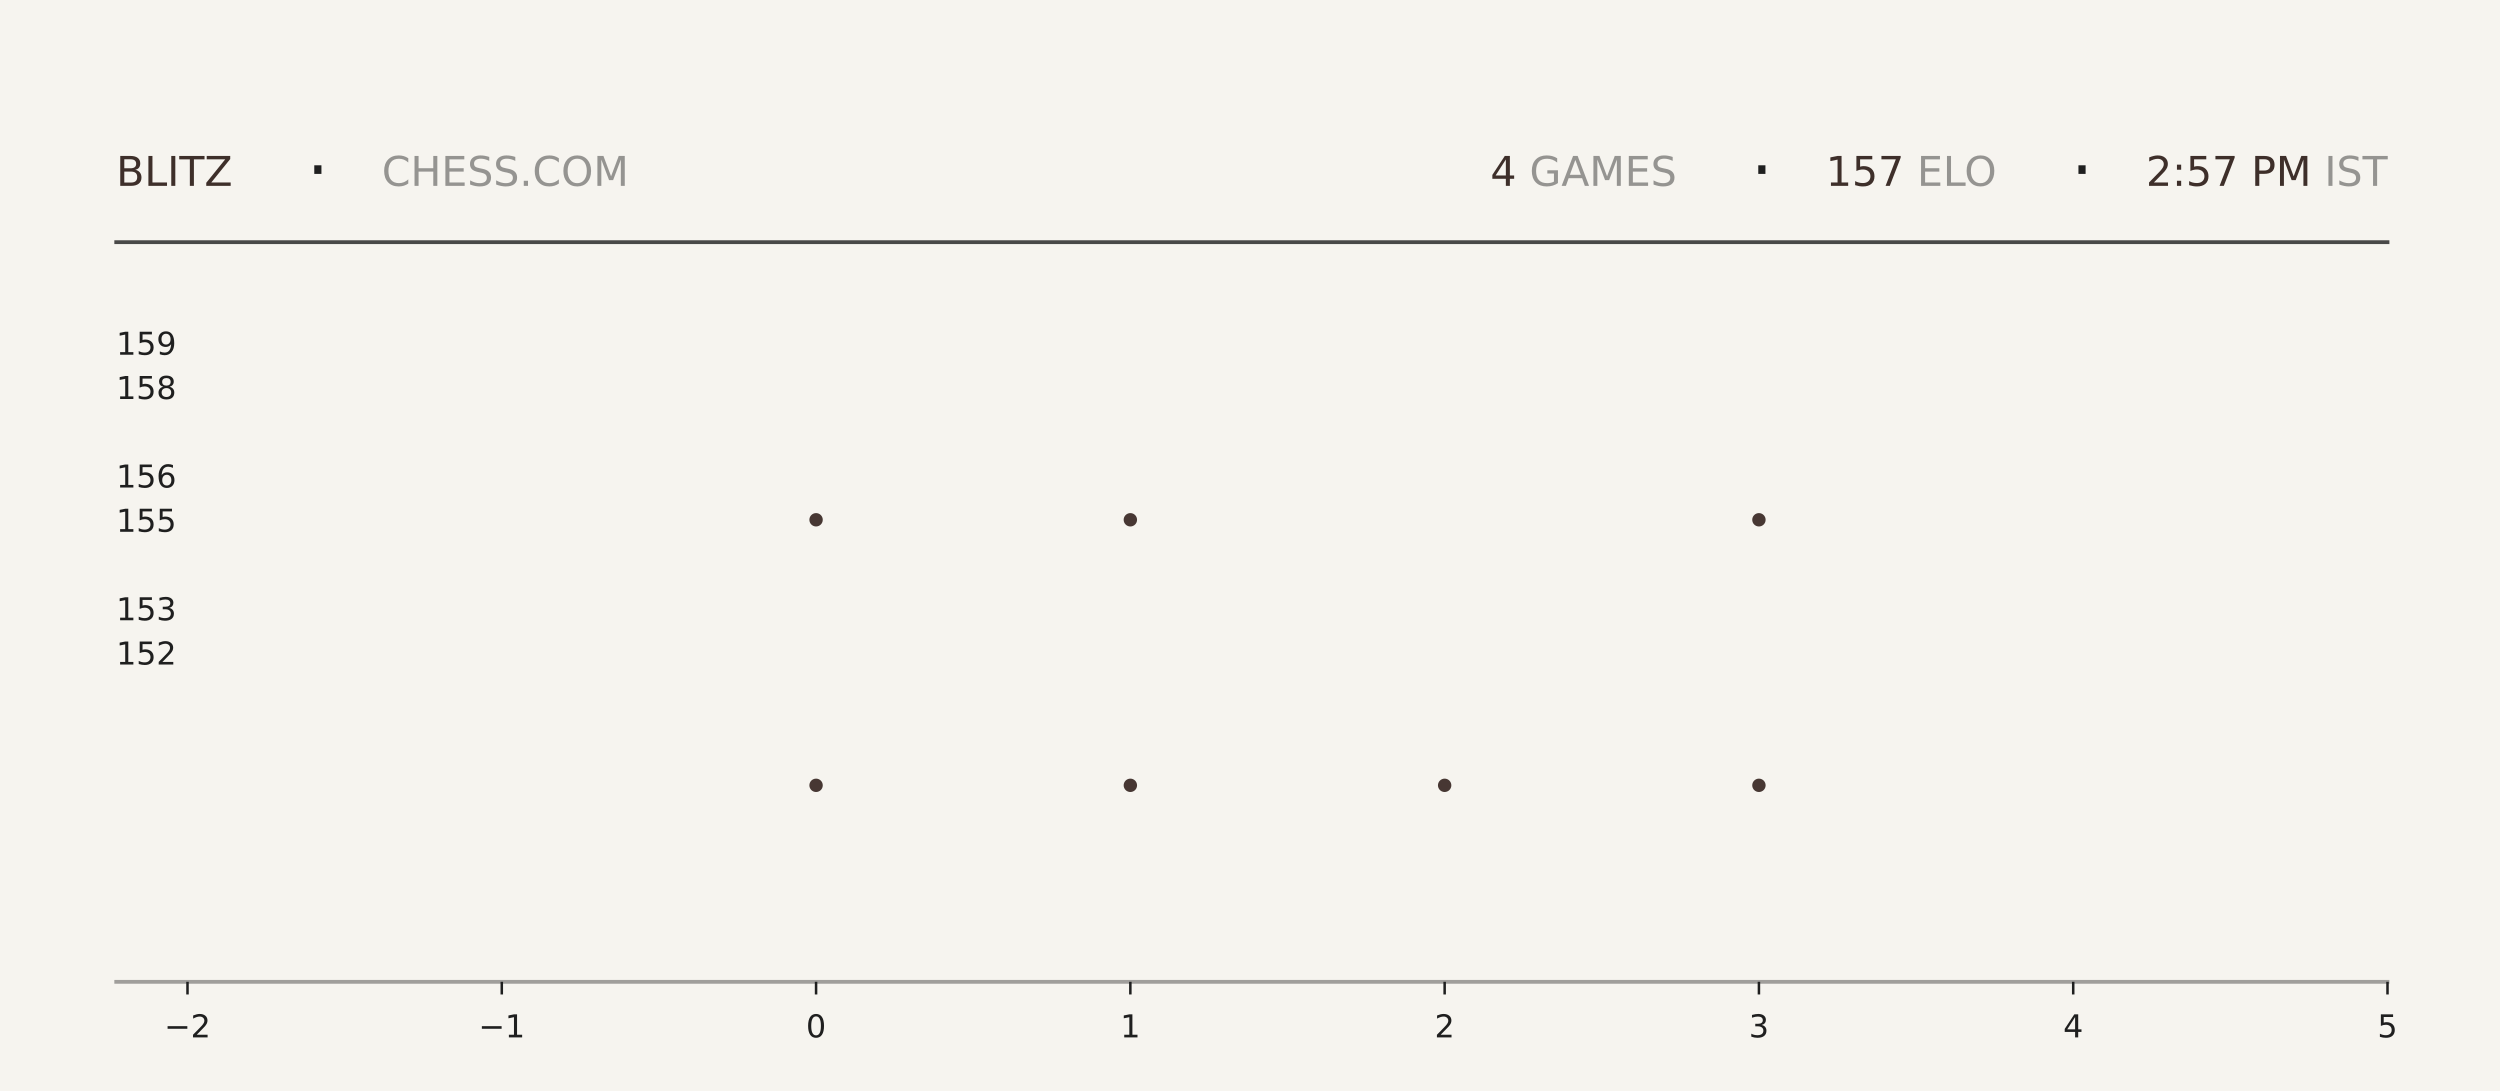
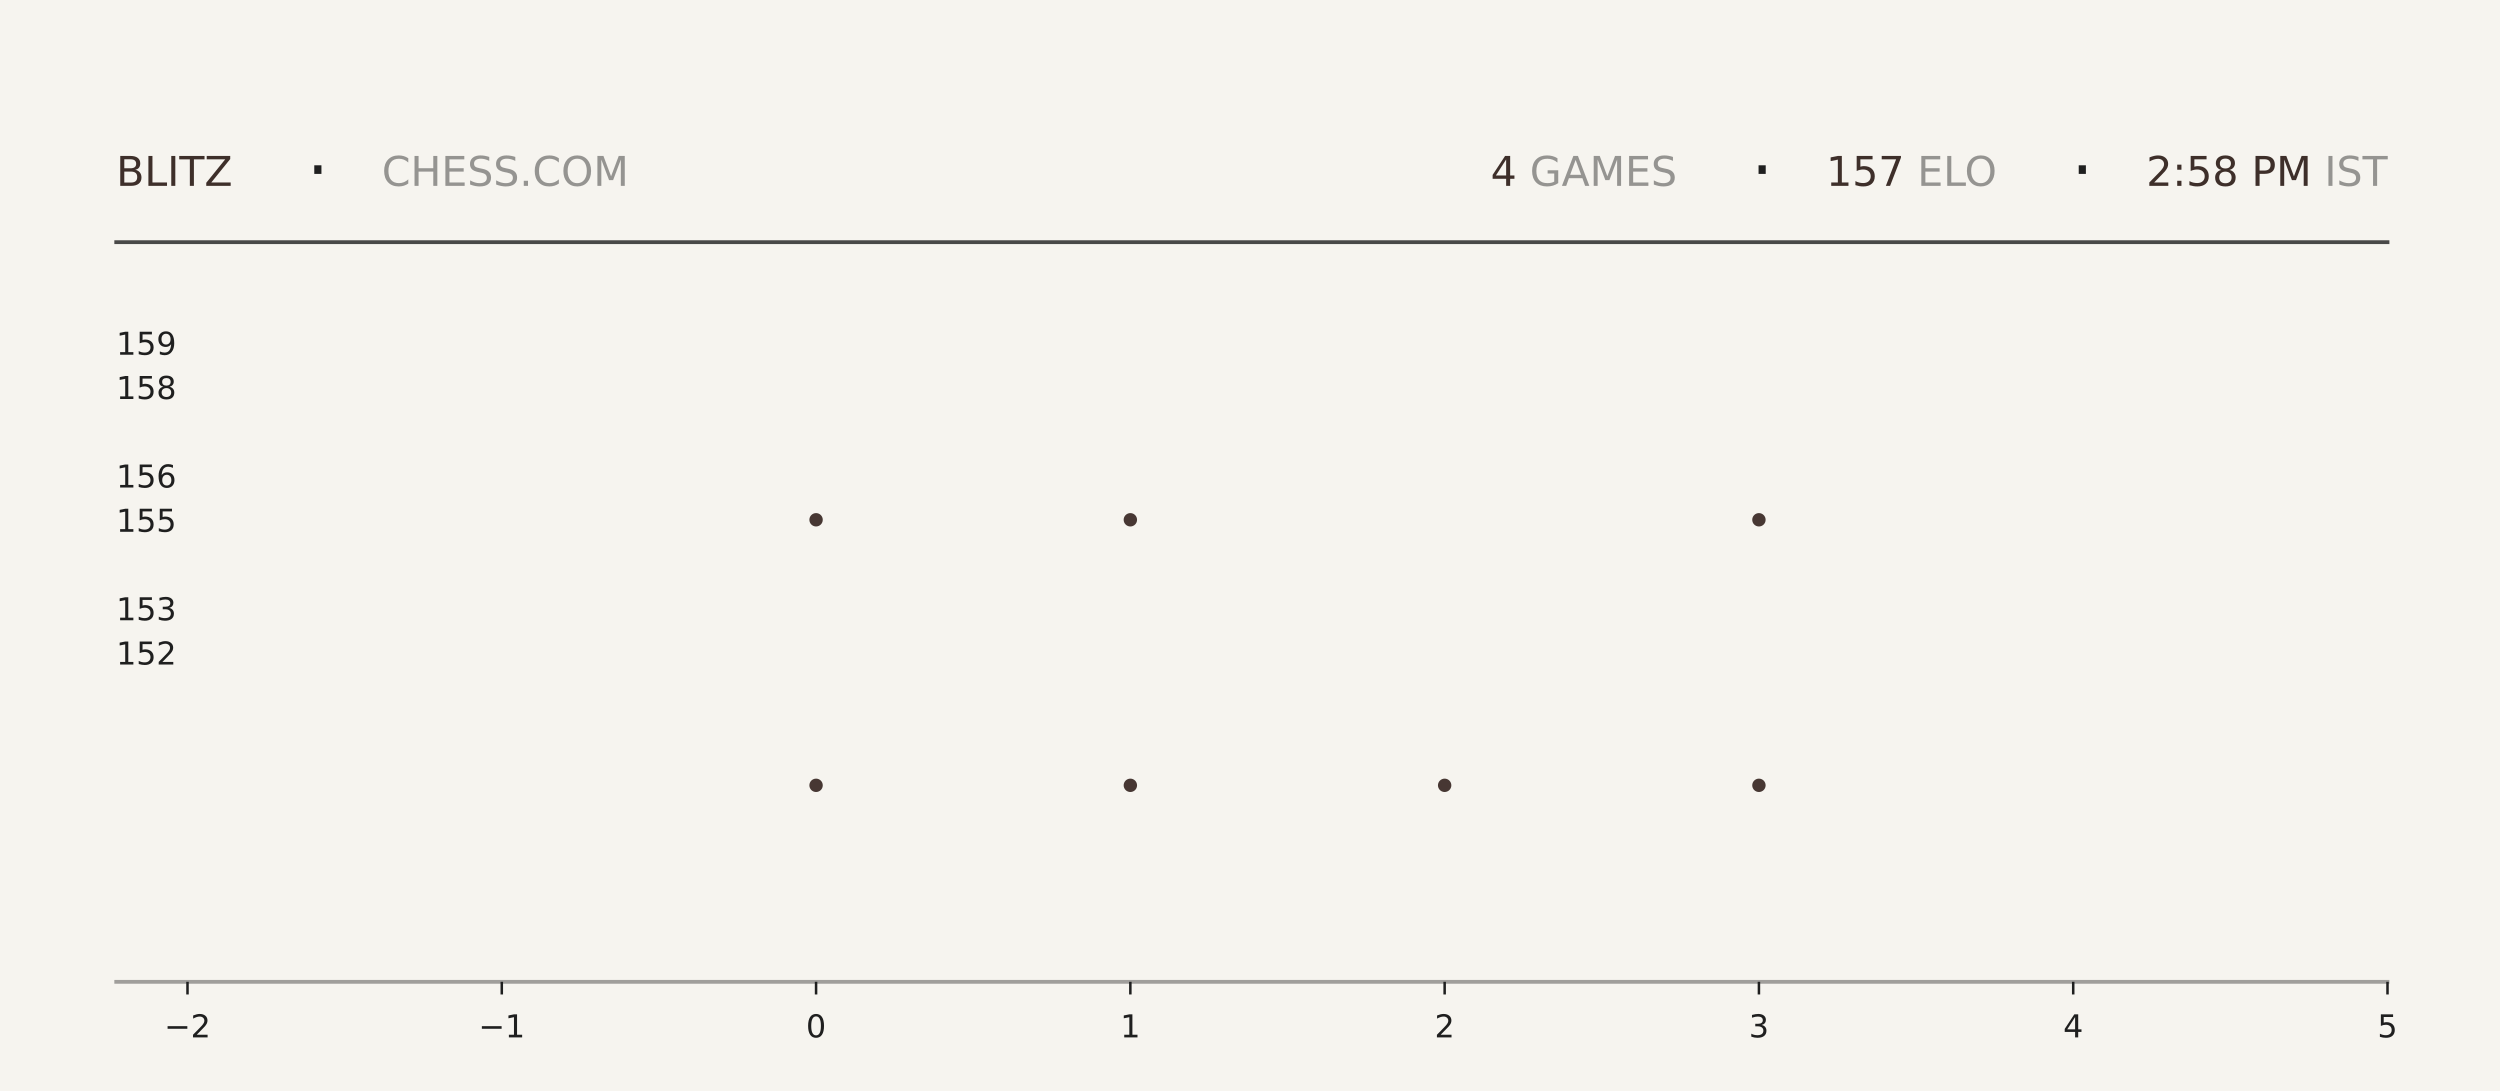
<svg xmlns="http://www.w3.org/2000/svg" xmlns:xlink="http://www.w3.org/1999/xlink" width="792pt" height="345.6pt" viewBox="0 0 792 345.6" version="1.1">
  <defs>
    <style type="text/css">*{stroke-linejoin: round; stroke-linecap: butt}</style>
  </defs>
  <g id="figure_1">
    <g id="patch_1">
      <path d="M 0 345.6  L 792 345.6  L 792 0  L 0 0  z " style="fill: #f6f4ef" />
    </g>
    <g id="axes_1">
      <g id="patch_2">
        <path d="M 59.4 311.04  L 756.36 311.04  L 756.36 103.68  L 59.4 103.68  z " style="fill: #f6f4ef" />
      </g>
      <g id="PathCollection_1">
        <defs>
-           <path id="m45ce73ba62" d="M 0 2.121  C 0.563 2.121 1.102 1.898 1.5 1.5  C 1.898 1.102 2.121 0.563 2.121 0  C 2.121 -0.563 1.898 -1.102 1.5 -1.5  C 1.102 -1.898 0.563 -2.121 0 -2.121  C -0.563 -2.121 -1.102 -1.898 -1.5 -1.5  C -1.898 -1.102 -2.121 -0.563 -2.121 0  C -2.121 0.563 -1.898 1.102 -1.5 1.5  C -1.102 1.898 -0.563 2.121 0 2.121  z " />
-         </defs>
-         <g clip-path="url(#p4a90243c20)">
-           <use xlink:href="#m45ce73ba62" x="258.531" y="248.79" style="fill: #3e2f2a; fill-opacity: 0.95" />
-           <use xlink:href="#m45ce73ba62" x="258.531" y="164.668" style="fill: #3e2f2a; fill-opacity: 0.95" />
+           <path id="m19b7023b6f" d="M 0 2.121  C 0.563 2.121 1.102 1.898 1.5 1.5  C 1.898 1.102 2.121 0.563 2.121 0  C 2.121 -0.563 1.898 -1.102 1.5 -1.5  C 1.102 -1.898 0.563 -2.121 0 -2.121  C -0.563 -2.121 -1.102 -1.898 -1.5 -1.5  C -1.898 -1.102 -2.121 -0.563 -2.121 0  C -2.121 0.563 -1.898 1.102 -1.5 1.5  C -1.102 1.898 -0.563 2.121 0 2.121  z " />
+         </defs>
+         <g clip-path="url(#pdea4eff759)">
+           <use xlink:href="#m19b7023b6f" x="258.531" y="248.79" style="fill: #3e2f2a; fill-opacity: 0.95" />
+           <use xlink:href="#m19b7023b6f" x="258.531" y="164.668" style="fill: #3e2f2a; fill-opacity: 0.95" />
        </g>
      </g>
      <g id="PathCollection_2">
-         <g clip-path="url(#p4a90243c20)">
-           <use xlink:href="#m45ce73ba62" x="358.097" y="248.79" style="fill: #3e2f2a; fill-opacity: 0.95" />
-           <use xlink:href="#m45ce73ba62" x="358.097" y="164.668" style="fill: #3e2f2a; fill-opacity: 0.95" />
-           <use xlink:href="#m45ce73ba62" x="358.097" y="80.547" style="fill: #3e2f2a; fill-opacity: 0.95" />
+         <g clip-path="url(#pdea4eff759)">
+           <use xlink:href="#m19b7023b6f" x="358.097" y="248.79" style="fill: #3e2f2a; fill-opacity: 0.95" />
+           <use xlink:href="#m19b7023b6f" x="358.097" y="164.668" style="fill: #3e2f2a; fill-opacity: 0.95" />
+           <use xlink:href="#m19b7023b6f" x="358.097" y="80.547" style="fill: #3e2f2a; fill-opacity: 0.95" />
        </g>
      </g>
      <g id="PathCollection_3">
-         <g clip-path="url(#p4a90243c20)">
-           <use xlink:href="#m45ce73ba62" x="457.663" y="248.79" style="fill: #3e2f2a; fill-opacity: 0.95" />
+         <g clip-path="url(#pdea4eff759)">
+           <use xlink:href="#m19b7023b6f" x="457.663" y="248.79" style="fill: #3e2f2a; fill-opacity: 0.95" />
        </g>
      </g>
      <g id="PathCollection_4">
-         <g clip-path="url(#p4a90243c20)">
-           <use xlink:href="#m45ce73ba62" x="557.229" y="248.79" style="fill: #3e2f2a; fill-opacity: 0.95" />
-           <use xlink:href="#m45ce73ba62" x="557.229" y="164.668" style="fill: #3e2f2a; fill-opacity: 0.95" />
-           <use xlink:href="#m45ce73ba62" x="557.229" y="80.547" style="fill: #3e2f2a; fill-opacity: 0.95" />
+         <g clip-path="url(#pdea4eff759)">
+           <use xlink:href="#m19b7023b6f" x="557.229" y="248.79" style="fill: #3e2f2a; fill-opacity: 0.95" />
+           <use xlink:href="#m19b7023b6f" x="557.229" y="164.668" style="fill: #3e2f2a; fill-opacity: 0.95" />
+           <use xlink:href="#m19b7023b6f" x="557.229" y="80.547" style="fill: #3e2f2a; fill-opacity: 0.95" />
        </g>
      </g>
      <g id="matplotlib.axis_1">
        <g id="xtick_1">
          <g id="line2d_1">
            <defs>
-               <path id="m5dd2efcb9b" d="M 0 0  L 0 4  " style="stroke: #1f1f1f; stroke-width: 0.8" />
+               <path id="m2397609512" d="M 0 0  L 0 4  " style="stroke: #1f1f1f; stroke-width: 0.8" />
            </defs>
            <g>
-               <use xlink:href="#m5dd2efcb9b" x="59.4" y="311.04" style="fill: #1f1f1f; stroke: #1f1f1f; stroke-width: 0.8" />
+               <use xlink:href="#m2397609512" x="59.4" y="311.04" style="fill: #1f1f1f; stroke: #1f1f1f; stroke-width: 0.8" />
            </g>
          </g>
          <g id="text_1">
            <g style="fill: #1f1f1f" transform="translate(52.02891 328.6384) scale(0.1 -0.1)">
              <defs>
                <path id="DejaVuSans-2212" d="M 678 2272  L 4684 2272  L 4684 1741  L 678 1741  L 678 2272  z " transform="scale(0.015625)" />
                <path id="DejaVuSans-32" d="M 1228 531  L 3431 531  L 3431 0  L 469 0  L 469 531  Q 828 903 1448 1529  Q 2069 2156 2228 2338  Q 2531 2678 2651 2914  Q 2772 3150 2772 3378  Q 2772 3750 2511 3984  Q 2250 4219 1831 4219  Q 1534 4219 1204 4116  Q 875 4013 500 3803  L 500 4441  Q 881 4594 1212 4672  Q 1544 4750 1819 4750  Q 2544 4750 2975 4387  Q 3406 4025 3406 3419  Q 3406 3131 3298 2873  Q 3191 2616 2906 2266  Q 2828 2175 2409 1742  Q 1991 1309 1228 531  z " transform="scale(0.015625)" />
              </defs>
              <use xlink:href="#DejaVuSans-2212" />
              <use xlink:href="#DejaVuSans-32" transform="translate(83.78906 0)" />
            </g>
          </g>
        </g>
        <g id="xtick_2">
          <g id="line2d_2">
            <g>
-               <use xlink:href="#m5dd2efcb9b" x="158.966" y="311.04" style="fill: #1f1f1f; stroke: #1f1f1f; stroke-width: 0.8" />
+               <use xlink:href="#m2397609512" x="158.966" y="311.04" style="fill: #1f1f1f; stroke: #1f1f1f; stroke-width: 0.8" />
            </g>
          </g>
          <g id="text_2">
            <g style="fill: #1f1f1f" transform="translate(151.5946 328.6384) scale(0.1 -0.1)">
              <defs>
                <path id="DejaVuSans-31" d="M 794 531  L 1825 531  L 1825 4091  L 703 3866  L 703 4441  L 1819 4666  L 2450 4666  L 2450 531  L 3481 531  L 3481 0  L 794 0  L 794 531  z " transform="scale(0.015625)" />
              </defs>
              <use xlink:href="#DejaVuSans-2212" />
              <use xlink:href="#DejaVuSans-31" transform="translate(83.78906 0)" />
            </g>
          </g>
        </g>
        <g id="xtick_3">
          <g id="line2d_3">
            <g>
-               <use xlink:href="#m5dd2efcb9b" x="258.531" y="311.04" style="fill: #1f1f1f; stroke: #1f1f1f; stroke-width: 0.8" />
+               <use xlink:href="#m2397609512" x="258.531" y="311.04" style="fill: #1f1f1f; stroke: #1f1f1f; stroke-width: 0.8" />
            </g>
          </g>
          <g id="text_3">
            <g style="fill: #1f1f1f" transform="translate(255.3502 328.6384) scale(0.1 -0.1)">
              <defs>
                <path id="DejaVuSans-30" d="M 2034 4250  Q 1547 4250 1301 3770  Q 1056 3291 1056 2328  Q 1056 1369 1301 889  Q 1547 409 2034 409  Q 2525 409 2770 889  Q 3016 1369 3016 2328  Q 3016 3291 2770 3770  Q 2525 4250 2034 4250  z M 2034 4750  Q 2819 4750 3233 4129  Q 3647 3509 3647 2328  Q 3647 1150 3233 529  Q 2819 -91 2034 -91  Q 1250 -91 836 529  Q 422 1150 422 2328  Q 422 3509 836 4129  Q 1250 4750 2034 4750  z " transform="scale(0.015625)" />
              </defs>
              <use xlink:href="#DejaVuSans-30" />
            </g>
          </g>
        </g>
        <g id="xtick_4">
          <g id="line2d_4">
            <g>
-               <use xlink:href="#m5dd2efcb9b" x="358.097" y="311.04" style="fill: #1f1f1f; stroke: #1f1f1f; stroke-width: 0.8" />
+               <use xlink:href="#m2397609512" x="358.097" y="311.04" style="fill: #1f1f1f; stroke: #1f1f1f; stroke-width: 0.8" />
            </g>
          </g>
          <g id="text_4">
            <g style="fill: #1f1f1f" transform="translate(354.9159 328.6384) scale(0.1 -0.1)">
              <use xlink:href="#DejaVuSans-31" />
            </g>
          </g>
        </g>
        <g id="xtick_5">
          <g id="line2d_5">
            <g>
-               <use xlink:href="#m5dd2efcb9b" x="457.663" y="311.04" style="fill: #1f1f1f; stroke: #1f1f1f; stroke-width: 0.8" />
+               <use xlink:href="#m2397609512" x="457.663" y="311.04" style="fill: #1f1f1f; stroke: #1f1f1f; stroke-width: 0.8" />
            </g>
          </g>
          <g id="text_5">
            <g style="fill: #1f1f1f" transform="translate(454.4816 328.6384) scale(0.1 -0.1)">
              <use xlink:href="#DejaVuSans-32" />
            </g>
          </g>
        </g>
        <g id="xtick_6">
          <g id="line2d_6">
            <g>
-               <use xlink:href="#m5dd2efcb9b" x="557.229" y="311.04" style="fill: #1f1f1f; stroke: #1f1f1f; stroke-width: 0.8" />
+               <use xlink:href="#m2397609512" x="557.229" y="311.04" style="fill: #1f1f1f; stroke: #1f1f1f; stroke-width: 0.8" />
            </g>
          </g>
          <g id="text_6">
            <g style="fill: #1f1f1f" transform="translate(554.0473 328.6384) scale(0.1 -0.1)">
              <defs>
                <path id="DejaVuSans-33" d="M 2597 2516  Q 3050 2419 3304 2112  Q 3559 1806 3559 1356  Q 3559 666 3084 287  Q 2609 -91 1734 -91  Q 1441 -91 1130 -33  Q 819 25 488 141  L 488 750  Q 750 597 1062 519  Q 1375 441 1716 441  Q 2309 441 2620 675  Q 2931 909 2931 1356  Q 2931 1769 2642 2001  Q 2353 2234 1838 2234  L 1294 2234  L 1294 2753  L 1863 2753  Q 2328 2753 2575 2939  Q 2822 3125 2822 3475  Q 2822 3834 2567 4026  Q 2313 4219 1838 4219  Q 1578 4219 1281 4162  Q 984 4106 628 3988  L 628 4550  Q 988 4650 1302 4700  Q 1616 4750 1894 4750  Q 2613 4750 3031 4423  Q 3450 4097 3450 3541  Q 3450 3153 3228 2886  Q 3006 2619 2597 2516  z " transform="scale(0.015625)" />
              </defs>
              <use xlink:href="#DejaVuSans-33" />
            </g>
          </g>
        </g>
        <g id="xtick_7">
          <g id="line2d_7">
            <g>
-               <use xlink:href="#m5dd2efcb9b" x="656.794" y="311.04" style="fill: #1f1f1f; stroke: #1f1f1f; stroke-width: 0.8" />
+               <use xlink:href="#m2397609512" x="656.794" y="311.04" style="fill: #1f1f1f; stroke: #1f1f1f; stroke-width: 0.8" />
            </g>
          </g>
          <g id="text_7">
            <g style="fill: #1f1f1f" transform="translate(653.613 328.6384) scale(0.1 -0.1)">
              <defs>
                <path id="DejaVuSans-34" d="M 2419 4116  L 825 1625  L 2419 1625  L 2419 4116  z M 2253 4666  L 3047 4666  L 3047 1625  L 3713 1625  L 3713 1100  L 3047 1100  L 3047 0  L 2419 0  L 2419 1100  L 313 1100  L 313 1709  L 2253 4666  z " transform="scale(0.015625)" />
              </defs>
              <use xlink:href="#DejaVuSans-34" />
            </g>
          </g>
        </g>
        <g id="xtick_8">
          <g id="line2d_8">
            <g>
-               <use xlink:href="#m5dd2efcb9b" x="756.36" y="311.04" style="fill: #1f1f1f; stroke: #1f1f1f; stroke-width: 0.8" />
+               <use xlink:href="#m2397609512" x="756.36" y="311.04" style="fill: #1f1f1f; stroke: #1f1f1f; stroke-width: 0.8" />
            </g>
          </g>
          <g id="text_8">
            <g style="fill: #1f1f1f" transform="translate(753.1788 328.6384) scale(0.1 -0.1)">
              <defs>
                <path id="DejaVuSans-35" d="M 691 4666  L 3169 4666  L 3169 4134  L 1269 4134  L 1269 2991  Q 1406 3038 1543 3061  Q 1681 3084 1819 3084  Q 2600 3084 3056 2656  Q 3513 2228 3513 1497  Q 3513 744 3044 326  Q 2575 -91 1722 -91  Q 1428 -91 1123 -41  Q 819 9 494 109  L 494 744  Q 775 591 1075 516  Q 1375 441 1709 441  Q 2250 441 2565 725  Q 2881 1009 2881 1497  Q 2881 1984 2565 2268  Q 2250 2553 1709 2553  Q 1456 2553 1204 2497  Q 953 2441 691 2322  L 691 4666  z " transform="scale(0.015625)" />
              </defs>
              <use xlink:href="#DejaVuSans-35" />
            </g>
          </g>
        </g>
      </g>
      <g id="matplotlib.axis_2">
        <g id="ytick_1">
          <g id="line2d_9" />
          <g id="text_9">
            <g style="fill: #1f1f1f" transform="translate(36.8125 210.5283) scale(0.1 -0.1)">
              <use xlink:href="#DejaVuSans-31" />
              <use xlink:href="#DejaVuSans-35" transform="translate(63.62305 0)" />
              <use xlink:href="#DejaVuSans-32" transform="translate(127.2461 0)" />
            </g>
          </g>
        </g>
        <g id="ytick_2">
          <g id="line2d_10" />
          <g id="text_10">
            <g style="fill: #1f1f1f" transform="translate(36.8125 196.508) scale(0.1 -0.1)">
              <use xlink:href="#DejaVuSans-31" />
              <use xlink:href="#DejaVuSans-35" transform="translate(63.62305 0)" />
              <use xlink:href="#DejaVuSans-33" transform="translate(127.2461 0)" />
            </g>
          </g>
        </g>
        <g id="ytick_3">
          <g id="line2d_11" />
          <g id="text_11">
            <g style="fill: #1f1f1f" transform="translate(36.8125 168.4675) scale(0.1 -0.1)">
              <use xlink:href="#DejaVuSans-31" />
              <use xlink:href="#DejaVuSans-35" transform="translate(63.62305 0)" />
              <use xlink:href="#DejaVuSans-35" transform="translate(127.2461 0)" />
            </g>
          </g>
        </g>
        <g id="ytick_4">
          <g id="line2d_12" />
          <g id="text_12">
            <g style="fill: #1f1f1f" transform="translate(36.8125 154.4472) scale(0.1 -0.1)">
              <defs>
                <path id="DejaVuSans-36" d="M 2113 2584  Q 1688 2584 1439 2293  Q 1191 2003 1191 1497  Q 1191 994 1439 701  Q 1688 409 2113 409  Q 2538 409 2786 701  Q 3034 994 3034 1497  Q 3034 2003 2786 2293  Q 2538 2584 2113 2584  z M 3366 4563  L 3366 3988  Q 3128 4100 2886 4159  Q 2644 4219 2406 4219  Q 1781 4219 1451 3797  Q 1122 3375 1075 2522  Q 1259 2794 1537 2939  Q 1816 3084 2150 3084  Q 2853 3084 3261 2657  Q 3669 2231 3669 1497  Q 3669 778 3244 343  Q 2819 -91 2113 -91  Q 1303 -91 875 529  Q 447 1150 447 2328  Q 447 3434 972 4092  Q 1497 4750 2381 4750  Q 2619 4750 2861 4703  Q 3103 4656 3366 4563  z " transform="scale(0.015625)" />
              </defs>
              <use xlink:href="#DejaVuSans-31" />
              <use xlink:href="#DejaVuSans-35" transform="translate(63.62305 0)" />
              <use xlink:href="#DejaVuSans-36" transform="translate(127.2461 0)" />
            </g>
          </g>
        </g>
        <g id="ytick_5">
          <g id="line2d_13" />
          <g id="text_13">
            <g style="fill: #1f1f1f" transform="translate(36.8125 126.4066) scale(0.1 -0.1)">
              <defs>
                <path id="DejaVuSans-38" d="M 2034 2216  Q 1584 2216 1326 1975  Q 1069 1734 1069 1313  Q 1069 891 1326 650  Q 1584 409 2034 409  Q 2484 409 2743 651  Q 3003 894 3003 1313  Q 3003 1734 2745 1975  Q 2488 2216 2034 2216  z M 1403 2484  Q 997 2584 770 2862  Q 544 3141 544 3541  Q 544 4100 942 4425  Q 1341 4750 2034 4750  Q 2731 4750 3128 4425  Q 3525 4100 3525 3541  Q 3525 3141 3298 2862  Q 3072 2584 2669 2484  Q 3125 2378 3379 2068  Q 3634 1759 3634 1313  Q 3634 634 3220 271  Q 2806 -91 2034 -91  Q 1263 -91 848 271  Q 434 634 434 1313  Q 434 1759 690 2068  Q 947 2378 1403 2484  z M 1172 3481  Q 1172 3119 1398 2916  Q 1625 2713 2034 2713  Q 2441 2713 2670 2916  Q 2900 3119 2900 3481  Q 2900 3844 2670 4047  Q 2441 4250 2034 4250  Q 1625 4250 1398 4047  Q 1172 3844 1172 3481  z " transform="scale(0.015625)" />
              </defs>
              <use xlink:href="#DejaVuSans-31" />
              <use xlink:href="#DejaVuSans-35" transform="translate(63.62305 0)" />
              <use xlink:href="#DejaVuSans-38" transform="translate(127.2461 0)" />
            </g>
          </g>
        </g>
        <g id="ytick_6">
          <g id="line2d_14" />
          <g id="text_14">
            <g style="fill: #1f1f1f" transform="translate(36.8125 112.3863) scale(0.1 -0.1)">
              <defs>
                <path id="DejaVuSans-39" d="M 703 97  L 703 672  Q 941 559 1184 500  Q 1428 441 1663 441  Q 2288 441 2617 861  Q 2947 1281 2994 2138  Q 2813 1869 2534 1725  Q 2256 1581 1919 1581  Q 1219 1581 811 2004  Q 403 2428 403 3163  Q 403 3881 828 4315  Q 1253 4750 1959 4750  Q 2769 4750 3195 4129  Q 3622 3509 3622 2328  Q 3622 1225 3098 567  Q 2575 -91 1691 -91  Q 1453 -91 1209 -44  Q 966 3 703 97  z M 1959 2075  Q 2384 2075 2632 2365  Q 2881 2656 2881 3163  Q 2881 3666 2632 3958  Q 2384 4250 1959 4250  Q 1534 4250 1286 3958  Q 1038 3666 1038 3163  Q 1038 2656 1286 2365  Q 1534 2075 1959 2075  z " transform="scale(0.015625)" />
              </defs>
              <use xlink:href="#DejaVuSans-31" />
              <use xlink:href="#DejaVuSans-35" transform="translate(63.62305 0)" />
              <use xlink:href="#DejaVuSans-39" transform="translate(127.2461 0)" />
            </g>
          </g>
        </g>
      </g>
    </g>
    <g id="line2d_15">
      <path d="M 36.82 76.723  L 756.36 76.723  " style="fill: none; stroke: #1f1f1f; stroke-opacity: 0.8; stroke-width: 1.2; stroke-linecap: square" />
    </g>
    <g id="line2d_16">
      <path d="M 36.82 311.04  L 756.36 311.04  " style="fill: none; stroke: #1f1f1f; stroke-opacity: 0.4; stroke-width: 1.2; stroke-linecap: square" />
    </g>
    <g id="text_15">
      <g style="fill: #3e2f2a" transform="translate(36.82 58.88319) scale(0.13 -0.13)">
        <defs>
          <path id="DejaVuSans-42" d="M 1259 2228  L 1259 519  L 2272 519  Q 2781 519 3026 730  Q 3272 941 3272 1375  Q 3272 1813 3026 2020  Q 2781 2228 2272 2228  L 1259 2228  z M 1259 4147  L 1259 2741  L 2194 2741  Q 2656 2741 2882 2914  Q 3109 3088 3109 3444  Q 3109 3797 2882 3972  Q 2656 4147 2194 4147  L 1259 4147  z M 628 4666  L 2241 4666  Q 2963 4666 3353 4366  Q 3744 4066 3744 3513  Q 3744 3084 3544 2831  Q 3344 2578 2956 2516  Q 3422 2416 3680 2098  Q 3938 1781 3938 1306  Q 3938 681 3513 340  Q 3088 0 2303 0  L 628 0  L 628 4666  z " transform="scale(0.015625)" />
          <path id="DejaVuSans-4c" d="M 628 4666  L 1259 4666  L 1259 531  L 3531 531  L 3531 0  L 628 0  L 628 4666  z " transform="scale(0.015625)" />
          <path id="DejaVuSans-49" d="M 628 4666  L 1259 4666  L 1259 0  L 628 0  L 628 4666  z " transform="scale(0.015625)" />
          <path id="DejaVuSans-54" d="M -19 4666  L 3928 4666  L 3928 4134  L 2272 4134  L 2272 0  L 1638 0  L 1638 4134  L -19 4134  L -19 4666  z " transform="scale(0.015625)" />
          <path id="DejaVuSans-5a" d="M 359 4666  L 4025 4666  L 4025 4184  L 1075 531  L 4097 531  L 4097 0  L 288 0  L 288 481  L 3238 4134  L 359 4134  L 359 4666  z " transform="scale(0.015625)" />
        </defs>
        <use xlink:href="#DejaVuSans-42" />
        <use xlink:href="#DejaVuSans-4c" transform="translate(68.60352 0)" />
        <use xlink:href="#DejaVuSans-49" transform="translate(124.3164 0)" />
        <use xlink:href="#DejaVuSans-54" transform="translate(153.8086 0)" />
        <use xlink:href="#DejaVuSans-5a" transform="translate(214.8926 0)" />
      </g>
    </g>
    <g id="text_16">
      <g style="fill: #1f1f1f" transform="translate(97.21 61.36662) scale(0.22 -0.22)">
        <defs>
          <path id="DejaVuSans-b7" d="M 684 2619  L 1344 2619  L 1344 1825  L 684 1825  L 684 2619  z " transform="scale(0.015625)" />
        </defs>
        <use xlink:href="#DejaVuSans-b7" />
      </g>
    </g>
    <g id="text_17">
      <g style="fill: #1f1f1f; opacity: 0.45" transform="translate(120.97 58.88319) scale(0.13 -0.13)">
        <defs>
          <path id="DejaVuSans-43" d="M 4122 4306  L 4122 3641  Q 3803 3938 3442 4084  Q 3081 4231 2675 4231  Q 1875 4231 1450 3742  Q 1025 3253 1025 2328  Q 1025 1406 1450 917  Q 1875 428 2675 428  Q 3081 428 3442 575  Q 3803 722 4122 1019  L 4122 359  Q 3791 134 3420 21  Q 3050 -91 2638 -91  Q 1578 -91 968 557  Q 359 1206 359 2328  Q 359 3453 968 4101  Q 1578 4750 2638 4750  Q 3056 4750 3426 4639  Q 3797 4528 4122 4306  z " transform="scale(0.015625)" />
          <path id="DejaVuSans-48" d="M 628 4666  L 1259 4666  L 1259 2753  L 3553 2753  L 3553 4666  L 4184 4666  L 4184 0  L 3553 0  L 3553 2222  L 1259 2222  L 1259 0  L 628 0  L 628 4666  z " transform="scale(0.015625)" />
          <path id="DejaVuSans-45" d="M 628 4666  L 3578 4666  L 3578 4134  L 1259 4134  L 1259 2753  L 3481 2753  L 3481 2222  L 1259 2222  L 1259 531  L 3634 531  L 3634 0  L 628 0  L 628 4666  z " transform="scale(0.015625)" />
          <path id="DejaVuSans-53" d="M 3425 4513  L 3425 3897  Q 3066 4069 2747 4153  Q 2428 4238 2131 4238  Q 1616 4238 1336 4038  Q 1056 3838 1056 3469  Q 1056 3159 1242 3001  Q 1428 2844 1947 2747  L 2328 2669  Q 3034 2534 3370 2195  Q 3706 1856 3706 1288  Q 3706 609 3251 259  Q 2797 -91 1919 -91  Q 1588 -91 1214 -16  Q 841 59 441 206  L 441 856  Q 825 641 1194 531  Q 1563 422 1919 422  Q 2459 422 2753 634  Q 3047 847 3047 1241  Q 3047 1584 2836 1778  Q 2625 1972 2144 2069  L 1759 2144  Q 1053 2284 737 2584  Q 422 2884 422 3419  Q 422 4038 858 4394  Q 1294 4750 2059 4750  Q 2388 4750 2728 4690  Q 3069 4631 3425 4513  z " transform="scale(0.015625)" />
          <path id="DejaVuSans-2e" d="M 684 794  L 1344 794  L 1344 0  L 684 0  L 684 794  z " transform="scale(0.015625)" />
          <path id="DejaVuSans-4f" d="M 2522 4238  Q 1834 4238 1429 3725  Q 1025 3213 1025 2328  Q 1025 1447 1429 934  Q 1834 422 2522 422  Q 3209 422 3611 934  Q 4013 1447 4013 2328  Q 4013 3213 3611 3725  Q 3209 4238 2522 4238  z M 2522 4750  Q 3503 4750 4090 4092  Q 4678 3434 4678 2328  Q 4678 1225 4090 567  Q 3503 -91 2522 -91  Q 1538 -91 948 565  Q 359 1222 359 2328  Q 359 3434 948 4092  Q 1538 4750 2522 4750  z " transform="scale(0.015625)" />
          <path id="DejaVuSans-4d" d="M 628 4666  L 1569 4666  L 2759 1491  L 3956 4666  L 4897 4666  L 4897 0  L 4281 0  L 4281 4097  L 3078 897  L 2444 897  L 1241 4097  L 1241 0  L 628 0  L 628 4666  z " transform="scale(0.015625)" />
        </defs>
        <use xlink:href="#DejaVuSans-43" />
        <use xlink:href="#DejaVuSans-48" transform="translate(69.82422 0)" />
        <use xlink:href="#DejaVuSans-45" transform="translate(145.0195 0)" />
        <use xlink:href="#DejaVuSans-53" transform="translate(208.2031 0)" />
        <use xlink:href="#DejaVuSans-53" transform="translate(271.6797 0)" />
        <use xlink:href="#DejaVuSans-2e" transform="translate(335.1562 0)" />
        <use xlink:href="#DejaVuSans-43" transform="translate(366.9434 0)" />
        <use xlink:href="#DejaVuSans-4f" transform="translate(436.7676 0)" />
        <use xlink:href="#DejaVuSans-4d" transform="translate(515.4785 0)" />
      </g>
    </g>
    <g id="text_18">
-       <g style="fill: #3e2f2a" transform="translate(472.14 58.88319) scale(0.13 -0.13)">
+       <g style="fill: #3e2f2a" transform="translate(472.23 58.88319) scale(0.13 -0.13)">
        <use xlink:href="#DejaVuSans-34" />
      </g>
    </g>
    <g id="text_19">
-       <g style="fill: #1f1f1f; opacity: 0.45" transform="translate(480.42 58.88319) scale(0.13 -0.13)">
+       <g style="fill: #1f1f1f; opacity: 0.45" transform="translate(480.51 58.88319) scale(0.13 -0.13)">
        <defs>
          <path id="DejaVuSans-20" transform="scale(0.015625)" />
          <path id="DejaVuSans-47" d="M 3809 666  L 3809 1919  L 2778 1919  L 2778 2438  L 4434 2438  L 4434 434  Q 4069 175 3628 42  Q 3188 -91 2688 -91  Q 1594 -91 976 548  Q 359 1188 359 2328  Q 359 3472 976 4111  Q 1594 4750 2688 4750  Q 3144 4750 3555 4637  Q 3966 4525 4313 4306  L 4313 3634  Q 3963 3931 3569 4081  Q 3175 4231 2741 4231  Q 1884 4231 1454 3753  Q 1025 3275 1025 2328  Q 1025 1384 1454 906  Q 1884 428 2741 428  Q 3075 428 3337 486  Q 3600 544 3809 666  z " transform="scale(0.015625)" />
          <path id="DejaVuSans-41" d="M 2188 4044  L 1331 1722  L 3047 1722  L 2188 4044  z M 1831 4666  L 2547 4666  L 4325 0  L 3669 0  L 3244 1197  L 1141 1197  L 716 0  L 50 0  L 1831 4666  z " transform="scale(0.015625)" />
        </defs>
        <use xlink:href="#DejaVuSans-20" />
        <use xlink:href="#DejaVuSans-47" transform="translate(31.78711 0)" />
        <use xlink:href="#DejaVuSans-41" transform="translate(109.2773 0)" />
        <use xlink:href="#DejaVuSans-4d" transform="translate(177.6855 0)" />
        <use xlink:href="#DejaVuSans-45" transform="translate(263.9648 0)" />
        <use xlink:href="#DejaVuSans-53" transform="translate(327.1484 0)" />
      </g>
    </g>
    <g id="text_20">
-       <g style="fill: #1f1f1f" transform="translate(554.67 61.36662) scale(0.22 -0.22)">
+       <g style="fill: #1f1f1f" transform="translate(554.76 61.36662) scale(0.22 -0.22)">
        <use xlink:href="#DejaVuSans-b7" />
      </g>
    </g>
    <g id="text_21">
-       <g style="fill: #3e2f2a" transform="translate(578.43 58.88319) scale(0.13 -0.13)">
+       <g style="fill: #3e2f2a" transform="translate(578.52 58.88319) scale(0.13 -0.13)">
        <defs>
          <path id="DejaVuSans-37" d="M 525 4666  L 3525 4666  L 3525 4397  L 1831 0  L 1172 0  L 2766 4134  L 525 4134  L 525 4666  z " transform="scale(0.015625)" />
        </defs>
        <use xlink:href="#DejaVuSans-31" />
        <use xlink:href="#DejaVuSans-35" transform="translate(63.62305 0)" />
        <use xlink:href="#DejaVuSans-37" transform="translate(127.2461 0)" />
      </g>
    </g>
    <g id="text_22">
-       <g style="fill: #1f1f1f; opacity: 0.45" transform="translate(603.18 58.88319) scale(0.13 -0.13)">
+       <g style="fill: #1f1f1f; opacity: 0.45" transform="translate(603.27 58.88319) scale(0.13 -0.13)">
        <use xlink:href="#DejaVuSans-20" />
        <use xlink:href="#DejaVuSans-45" transform="translate(31.78711 0)" />
        <use xlink:href="#DejaVuSans-4c" transform="translate(94.9707 0)" />
        <use xlink:href="#DejaVuSans-4f" transform="translate(147.0586 0)" />
      </g>
    </g>
    <g id="text_23">
-       <g style="fill: #1f1f1f" transform="translate(656.1 61.36662) scale(0.22 -0.22)">
+       <g style="fill: #1f1f1f" transform="translate(656.19 61.36662) scale(0.22 -0.22)">
        <use xlink:href="#DejaVuSans-b7" />
      </g>
    </g>
    <g id="text_24">
-       <g style="fill: #3e2f2a" transform="translate(679.86 58.88319) scale(0.13 -0.13)">
+       <g style="fill: #3e2f2a" transform="translate(679.95 58.88319) scale(0.13 -0.13)">
        <defs>
          <path id="DejaVuSans-3a" d="M 750 794  L 1409 794  L 1409 0  L 750 0  L 750 794  z M 750 3309  L 1409 3309  L 1409 2516  L 750 2516  L 750 3309  z " transform="scale(0.015625)" />
          <path id="DejaVuSans-50" d="M 1259 4147  L 1259 2394  L 2053 2394  Q 2494 2394 2734 2622  Q 2975 2850 2975 3272  Q 2975 3691 2734 3919  Q 2494 4147 2053 4147  L 1259 4147  z M 628 4666  L 2053 4666  Q 2838 4666 3239 4311  Q 3641 3956 3641 3272  Q 3641 2581 3239 2228  Q 2838 1875 2053 1875  L 1259 1875  L 1259 0  L 628 0  L 628 4666  z " transform="scale(0.015625)" />
        </defs>
        <use xlink:href="#DejaVuSans-32" />
        <use xlink:href="#DejaVuSans-3a" transform="translate(63.62305 0)" />
        <use xlink:href="#DejaVuSans-35" transform="translate(97.31445 0)" />
-         <use xlink:href="#DejaVuSans-37" transform="translate(160.9375 0)" />
+         <use xlink:href="#DejaVuSans-38" transform="translate(160.9375 0)" />
        <use xlink:href="#DejaVuSans-20" transform="translate(224.5605 0)" />
        <use xlink:href="#DejaVuSans-50" transform="translate(256.3477 0)" />
        <use xlink:href="#DejaVuSans-4d" transform="translate(316.6504 0)" />
      </g>
    </g>
    <g id="text_25">
      <g style="fill: #1f1f1f; opacity: 0.45" transform="translate(732.24 58.88319) scale(0.13 -0.13)">
        <use xlink:href="#DejaVuSans-20" />
        <use xlink:href="#DejaVuSans-49" transform="translate(31.78711 0)" />
        <use xlink:href="#DejaVuSans-53" transform="translate(61.2793 0)" />
        <use xlink:href="#DejaVuSans-54" transform="translate(124.7559 0)" />
      </g>
    </g>
  </g>
  <defs>
-     <clipPath id="p4a90243c20">
+     <clipPath id="pdea4eff759">
      <rect x="59.4" y="103.68" width="696.96" height="207.36" />
    </clipPath>
  </defs>
</svg>
